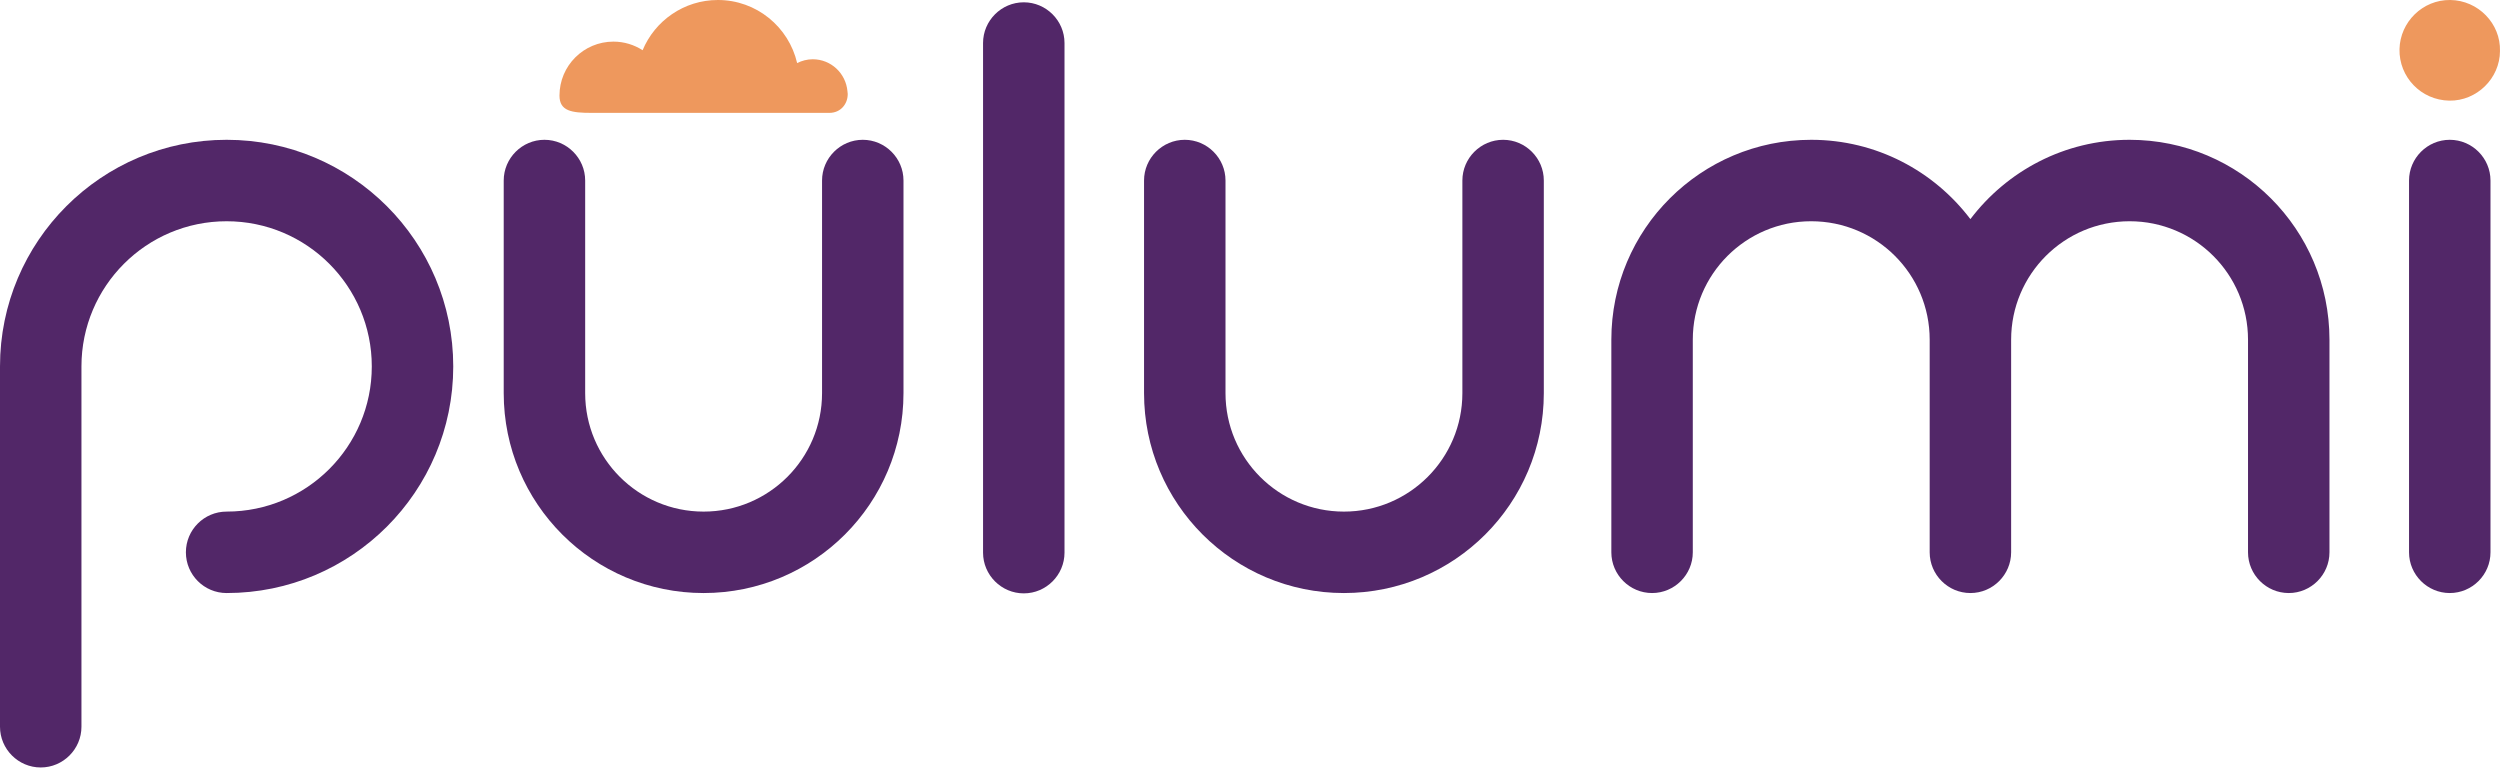
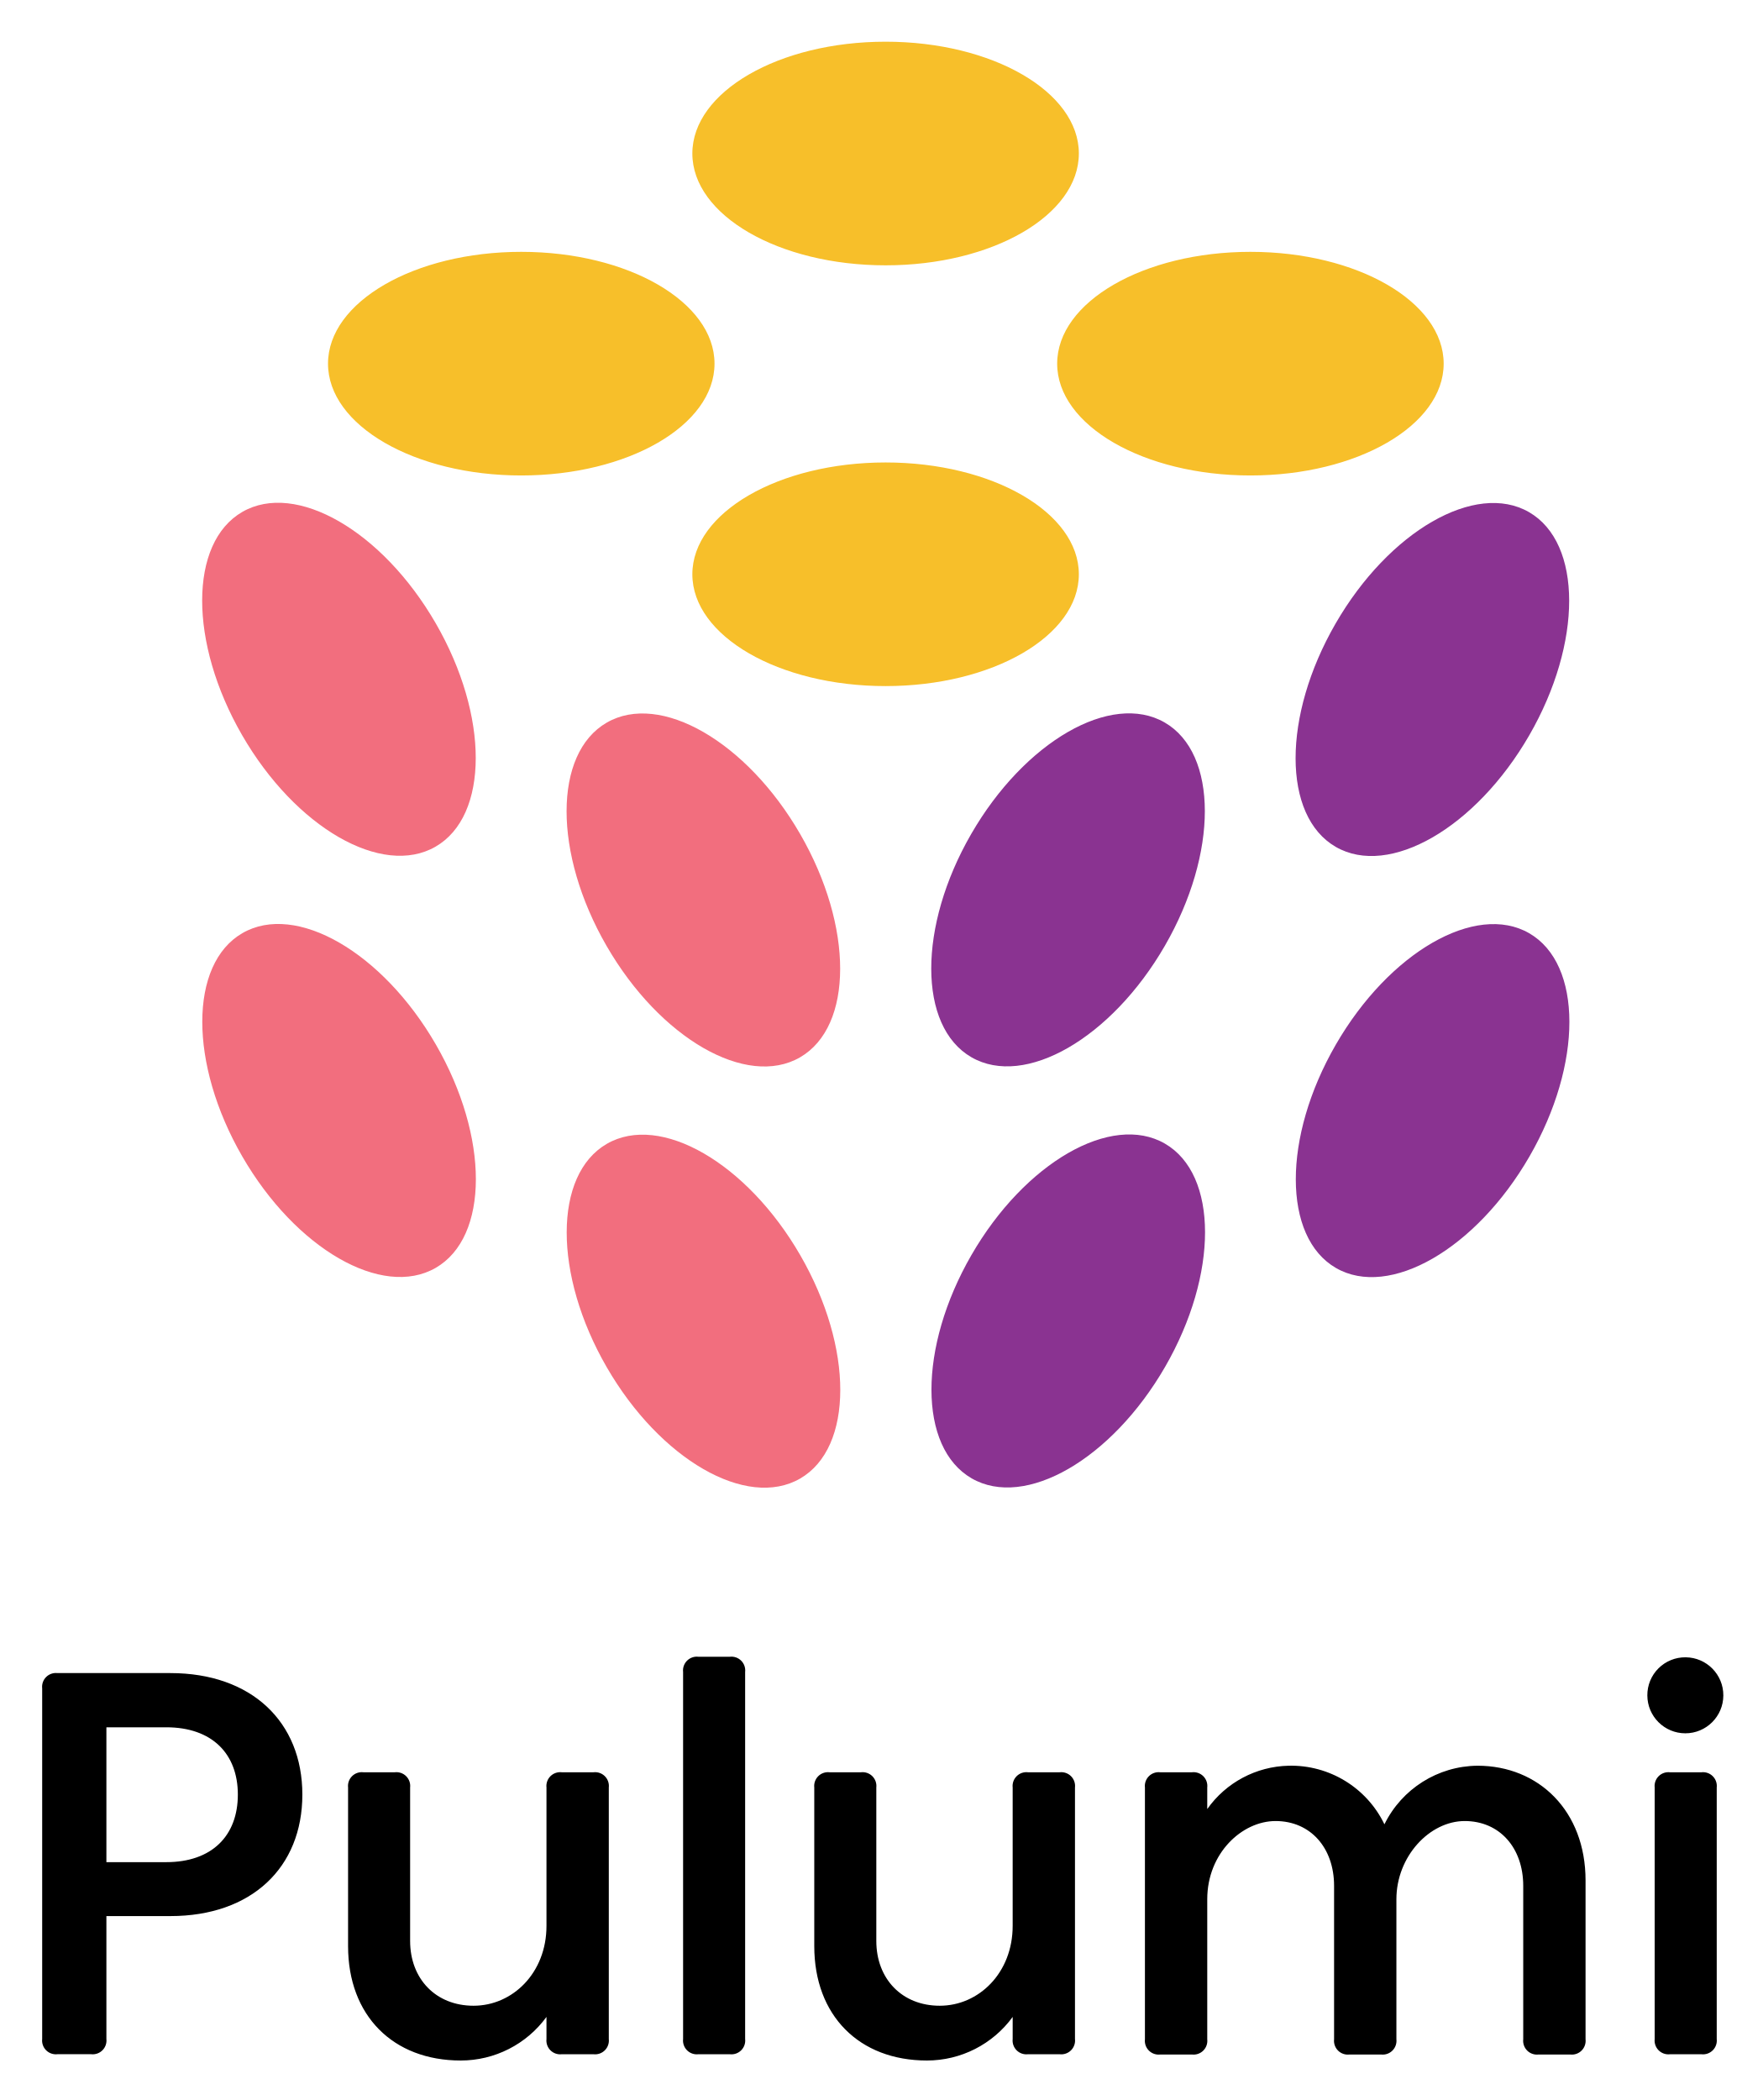
- <svg xmlns="http://www.w3.org/2000/svg" version="1.1" id="Layer_1" x="0px" y="0px" viewBox="0 0 267.328 82.065" style="enable-background:new 0 0 267.328 82.065;" xml:space="preserve">
-   <style type="text/css">
- 	.st0{fill:#EE985D;}
- 	.st1{fill:#522768;}
- </style>
-   <g>
-     <path class="st0" d="M261.909,10.761c2.93,0.049,5.41-2.377,5.417-5.307   c0.079-2.925-2.318-5.417-5.321-5.454c-2.945-0.036-5.357,2.353-5.423,5.25   C256.513,8.224,258.871,10.71,261.909,10.761z" />
-     <path class="st1" d="M160.729,14.949c-2.395,0-4.355,1.96-4.355,4.355v22.737   c0,6.994-5.67,12.665-12.665,12.665c-6.994,0-12.665-5.67-12.665-12.665V19.304   c0-2.395-1.96-4.355-4.355-4.355c-2.395,0-4.355,1.96-4.355,4.355v22.737   c0,11.805,9.57,21.374,21.374,21.374c11.805,0,21.374-9.57,21.374-21.374V19.304   C165.083,16.909,163.124,14.949,160.729,14.949z" />
-     <path class="st1" d="M109.474,0.247c-2.395,0-4.355,1.96-4.355,4.355V59.095   c0,2.395,1.96,4.355,4.355,4.355c2.395,0,4.355-1.96,4.355-4.355V4.602   C113.829,2.207,111.869,0.247,109.474,0.247z" />
-     <path class="st1" d="M261.956,14.949c-2.395,0-4.355,1.96-4.355,4.355v39.756   c0,2.395,1.96,4.355,4.355,4.355s4.355-1.96,4.355-4.355V19.304   C266.311,16.909,264.351,14.949,261.956,14.949z" />
-     <path class="st1" d="M92.258,14.949c-2.395,0-4.355,1.96-4.355,4.355v22.737   c0,6.994-5.67,12.665-12.665,12.665c-6.994,0-12.665-5.67-12.665-12.665V19.304   c0-2.395-1.96-4.355-4.355-4.355c-2.395,0-4.355,1.96-4.355,4.355v22.737   c0,11.805,9.57,21.374,21.374,21.374c11.805,0,21.374-9.57,21.374-21.374V19.304   C96.613,16.909,94.653,14.949,92.258,14.949z" />
-     <path class="st1" d="M227.715,14.949c-6.956,0-13.116,3.337-17.019,8.482   c-3.903-5.144-10.064-8.482-17.019-8.482c-11.805,0-21.374,9.57-21.374,21.374   v22.737c0,2.395,1.96,4.355,4.355,4.355c2.395,0,4.355-1.96,4.355-4.355V36.323   c0-6.994,5.67-12.665,12.665-12.665c6.994,0,12.665,5.67,12.665,12.665v22.737   c0,1.198,0.49,2.286,1.279,3.076s1.878,1.279,3.076,1.279h0l0,0   c0.299,0,0.592-0.031,0.875-0.089c0.283-0.058,0.556-0.144,0.816-0.255   c0.521-0.221,0.99-0.541,1.385-0.936c0.789-0.789,1.279-1.878,1.279-3.076   V36.323c0-6.994,5.67-12.665,12.665-12.665c6.994,0,12.665,5.67,12.665,12.665v22.737   c0,2.395,1.96,4.355,4.355,4.355c2.395,0,4.355-1.96,4.355-4.355V36.323   C249.089,24.519,239.519,14.949,227.715,14.949z" />
-     <path class="st1" d="M24.233,14.949c-13.383,0-24.233,10.849-24.233,24.233H0v38.529   c0,2.395,1.96,4.355,4.355,4.355c2.395,0,4.355-1.96,4.355-4.355v-38.529h0   c0-8.573,6.95-15.523,15.523-15.523s15.523,6.95,15.523,15.523   c0,8.573-6.95,15.523-15.523,15.523c-2.405,0-4.355,1.95-4.355,4.355   s1.95,4.355,4.355,4.355c13.383,0,24.233-10.849,24.233-24.233   C48.465,25.798,37.616,14.949,24.233,14.949z" />
-     <path class="st0" d="M90.652,10.083c0-0.02-0.006-0.039-0.006-0.059   c-0.003-0.089-0.012-0.176-0.027-0.264c-0.166-1.915-1.755-3.423-3.713-3.423   c-0.602,0-1.163,0.155-1.667,0.408c-0.895-3.862-4.341-6.745-8.475-6.745   c-3.629,0-6.736,2.218-8.049,5.371c-0.9-0.58-1.969-0.921-3.12-0.921   c-3.186,0-5.769,2.583-5.769,5.769c0,1.664,1.298,1.851,3.426,1.851l25.433,0   c1.237,0,1.962-0.988,1.961-1.987C90.648,10.083,90.649,10.083,90.652,10.083z" />
-   </g>
+ <svg xmlns="http://www.w3.org/2000/svg" role="img" viewBox="95.23 -1.52 208.03 247.78">
+   <path fill="#f26e7e" fill-rule="evenodd" d="M146.629 98.376c6.31-3.643 6.321-15.438.023-26.345-6.297-10.907-16.517-16.795-22.827-13.151-6.31 3.643-6.321 15.438-.024 26.345 6.297 10.907 16.517 16.795 22.827 13.152zm.038 23.354c6.297 10.907 6.287 22.702-.024 26.345-6.31 3.643-16.53-2.245-22.827-13.152-6.297-10.907-6.287-22.702.023-26.345 6.31-3.643 16.53 2.245 22.828 13.152zm43.001 24.861c6.297 10.907 6.287 22.701-.023 26.345-6.31 3.643-16.53-2.245-22.828-13.152-6.297-10.907-6.287-22.702.024-26.345 6.31-3.643 16.53 2.245 22.827 13.152zm-.014-49.698c6.297 10.907 6.287 22.702-.023 26.345s-16.53-2.245-22.827-13.152c-6.297-10.907-6.287-22.702.023-26.345 6.31-3.643 16.53 2.245 22.827 13.152z" />
+   <path fill="#8a3391" fill-rule="evenodd" d="M275.677 85.252c6.298-10.907 6.288-22.702-.022-26.345s-16.531 2.245-22.828 13.152c-6.296 10.907-6.287 22.701.024 26.345 6.309 3.643 16.529-2.245 22.826-13.152zm.002 23.342c6.311 3.643 6.322 15.438.025 26.345-6.298 10.907-16.518 16.795-22.829 13.151-6.309-3.643-6.32-15.438-.022-26.345 6.296-10.907 16.517-16.795 22.826-13.152zm-42.992 24.82c6.31 3.643 6.321 15.438.024 26.345-6.297 10.906-16.517 16.794-22.828 13.151s-6.321-15.438-.024-26.345c6.297-10.907 16.517-16.795 22.827-13.152zm-.024-49.687c6.31 3.643 6.321 15.438.023 26.345-6.297 10.907-16.517 16.795-22.828 13.152-6.31-3.643-6.321-15.438-.023-26.345 6.297-10.907 16.517-16.795 22.828-13.152z" />
+   <path fill="#f7bf2a" fill-rule="evenodd" d="M222.536 16.593c0 7.286-10.21 13.193-22.804 13.193-12.594 0-22.804-5.907-22.804-13.193S187.138 3.4 199.733 3.4c12.594 0 22.804 5.907 22.804 13.193zm-42.992 24.795c0 7.286-10.21 13.193-22.804 13.193s-22.804-5.907-22.804-13.193 10.21-13.193 22.804-13.193 22.804 5.907 22.804 13.193zm63.237 13.193c12.594 0 22.804-5.907 22.804-13.193s-10.209-13.193-22.804-13.193c-12.595 0-22.804 5.907-22.804 13.193s10.21 13.193 22.804 13.193zM222.536 66.239c0 7.286-10.21 13.193-22.804 13.193-12.594 0-22.804-5.907-22.804-13.193s10.21-13.193 22.804-13.193c12.594 0 22.804 5.907 22.804 13.193z" />
+   <path d="M107.785 239.059a1.625 1.625 0 0 1-1.798 1.799h-3.982a1.625 1.625 0 0 1-1.798-1.799V197.687a1.625 1.625 0 0 1 1.798-1.799H115.332c9.57 0 15.576 5.753 15.576 14.336 0 8.615-6.005 14.336-15.576 14.336h-7.547zm7.065-36.775H107.785v15.912h7.065c5.395 0 8.446-3.117 8.446-7.972-0-4.823-3.051-7.94-8.446-7.94zm21.453 25.815v-18.708a1.626 1.626 0 0 1 1.799-1.801h3.725a1.626 1.626 0 0 1 1.798 1.801V227.489c0 4.5 3.051 7.649 7.483 7.649 4.624 0 8.607-3.889 8.607-9.418v-16.329a1.626 1.626 0 0 1 1.798-1.801h3.757a1.626 1.626 0 0 1 1.799 1.801v29.67a1.626 1.626 0 0 1-1.799 1.801h-3.757a1.626 1.626 0 0 1-1.798-1.801v-2.604a12.517 12.517 0 0 1-10.116 5.144c-7.997 0-13.296-5.304-13.296-13.501zM177.634 193.96h3.725a1.626 1.626 0 0 1 1.798 1.801v43.3a1.626 1.626 0 0 1-1.798 1.801h-3.725a1.626 1.626 0 0 1-1.798-1.801v-43.3a1.626 1.626 0 0 1 1.798-1.801zm13.681 34.139v-18.708a1.626 1.626 0 0 1 1.798-1.801h3.725a1.626 1.626 0 0 1 1.798 1.801V227.489c0 4.5 3.051 7.649 7.483 7.649 4.624 0 8.607-3.889 8.607-9.418v-16.329a1.626 1.626 0 0 1 1.798-1.801h3.757a1.626 1.626 0 0 1 1.798 1.801v29.67a1.626 1.626 0 0 1-1.798 1.801H216.525a1.626 1.626 0 0 1-1.798-1.801v-2.604a12.517 12.517 0 0 1-10.116 5.144c-7.997 0-13.296-5.304-13.296-13.501zm91.012-7.746v18.74a1.627 1.627 0 0 1-1.799 1.801h-3.757a1.626 1.626 0 0 1-1.798-1.801v-18.097c0-4.5-2.795-7.651-6.905-7.651-4.143 0-8.061 4.178-8.061 9.225v16.523a1.627 1.627 0 0 1-1.799 1.801h-3.757a1.626 1.626 0 0 1-1.798-1.801v-18.097c0-4.5-2.795-7.651-6.905-7.651-3.951 0-8.061 3.792-8.061 9.225v16.523a1.626 1.626 0 0 1-1.798 1.801h-3.758a1.626 1.626 0 0 1-1.798-1.801v-29.702a1.626 1.626 0 0 1 1.798-1.801h3.758a1.626 1.626 0 0 1 1.798 1.801v2.539a12.086 12.086 0 0 1 9.602-5.112 12.229 12.229 0 0 1 11.305 6.913 12.362 12.362 0 0 1 10.983-6.913c7.225 0 12.75 5.337 12.75 13.535zm11.818-26.327a4.484 4.484 0 1 1-4.527 4.5 4.465 4.465 0 0 1 4.527-4.5zm-1.863 13.565h3.725a1.627 1.627 0 0 1 1.799 1.801v29.67a1.627 1.627 0 0 1-1.799 1.801h-3.725a1.626 1.626 0 0 1-1.798-1.801v-29.67a1.626 1.626 0 0 1 1.798-1.801z" />
</svg>
